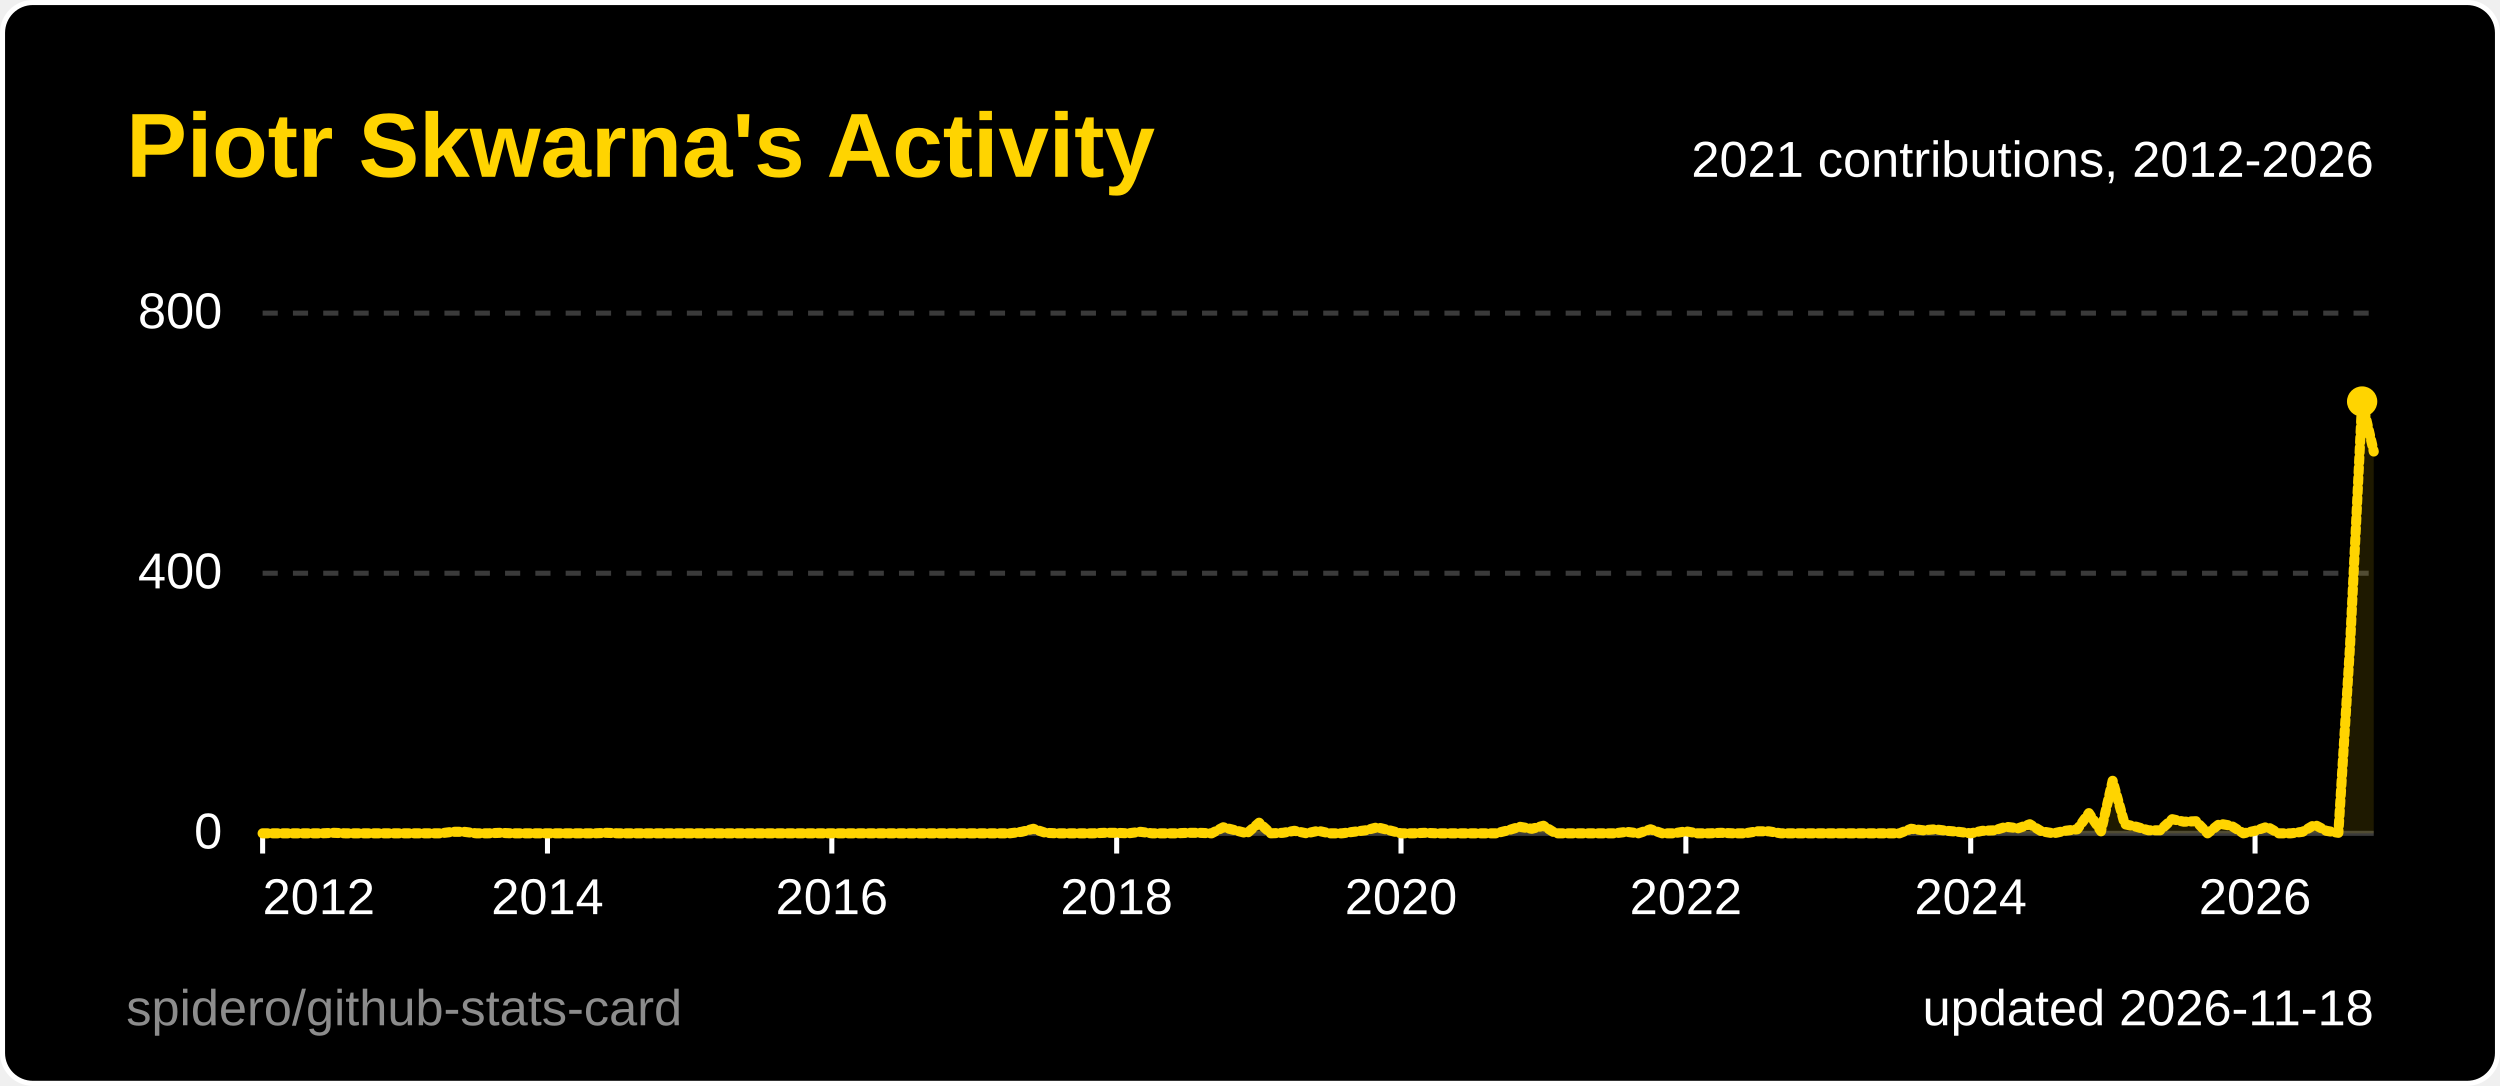
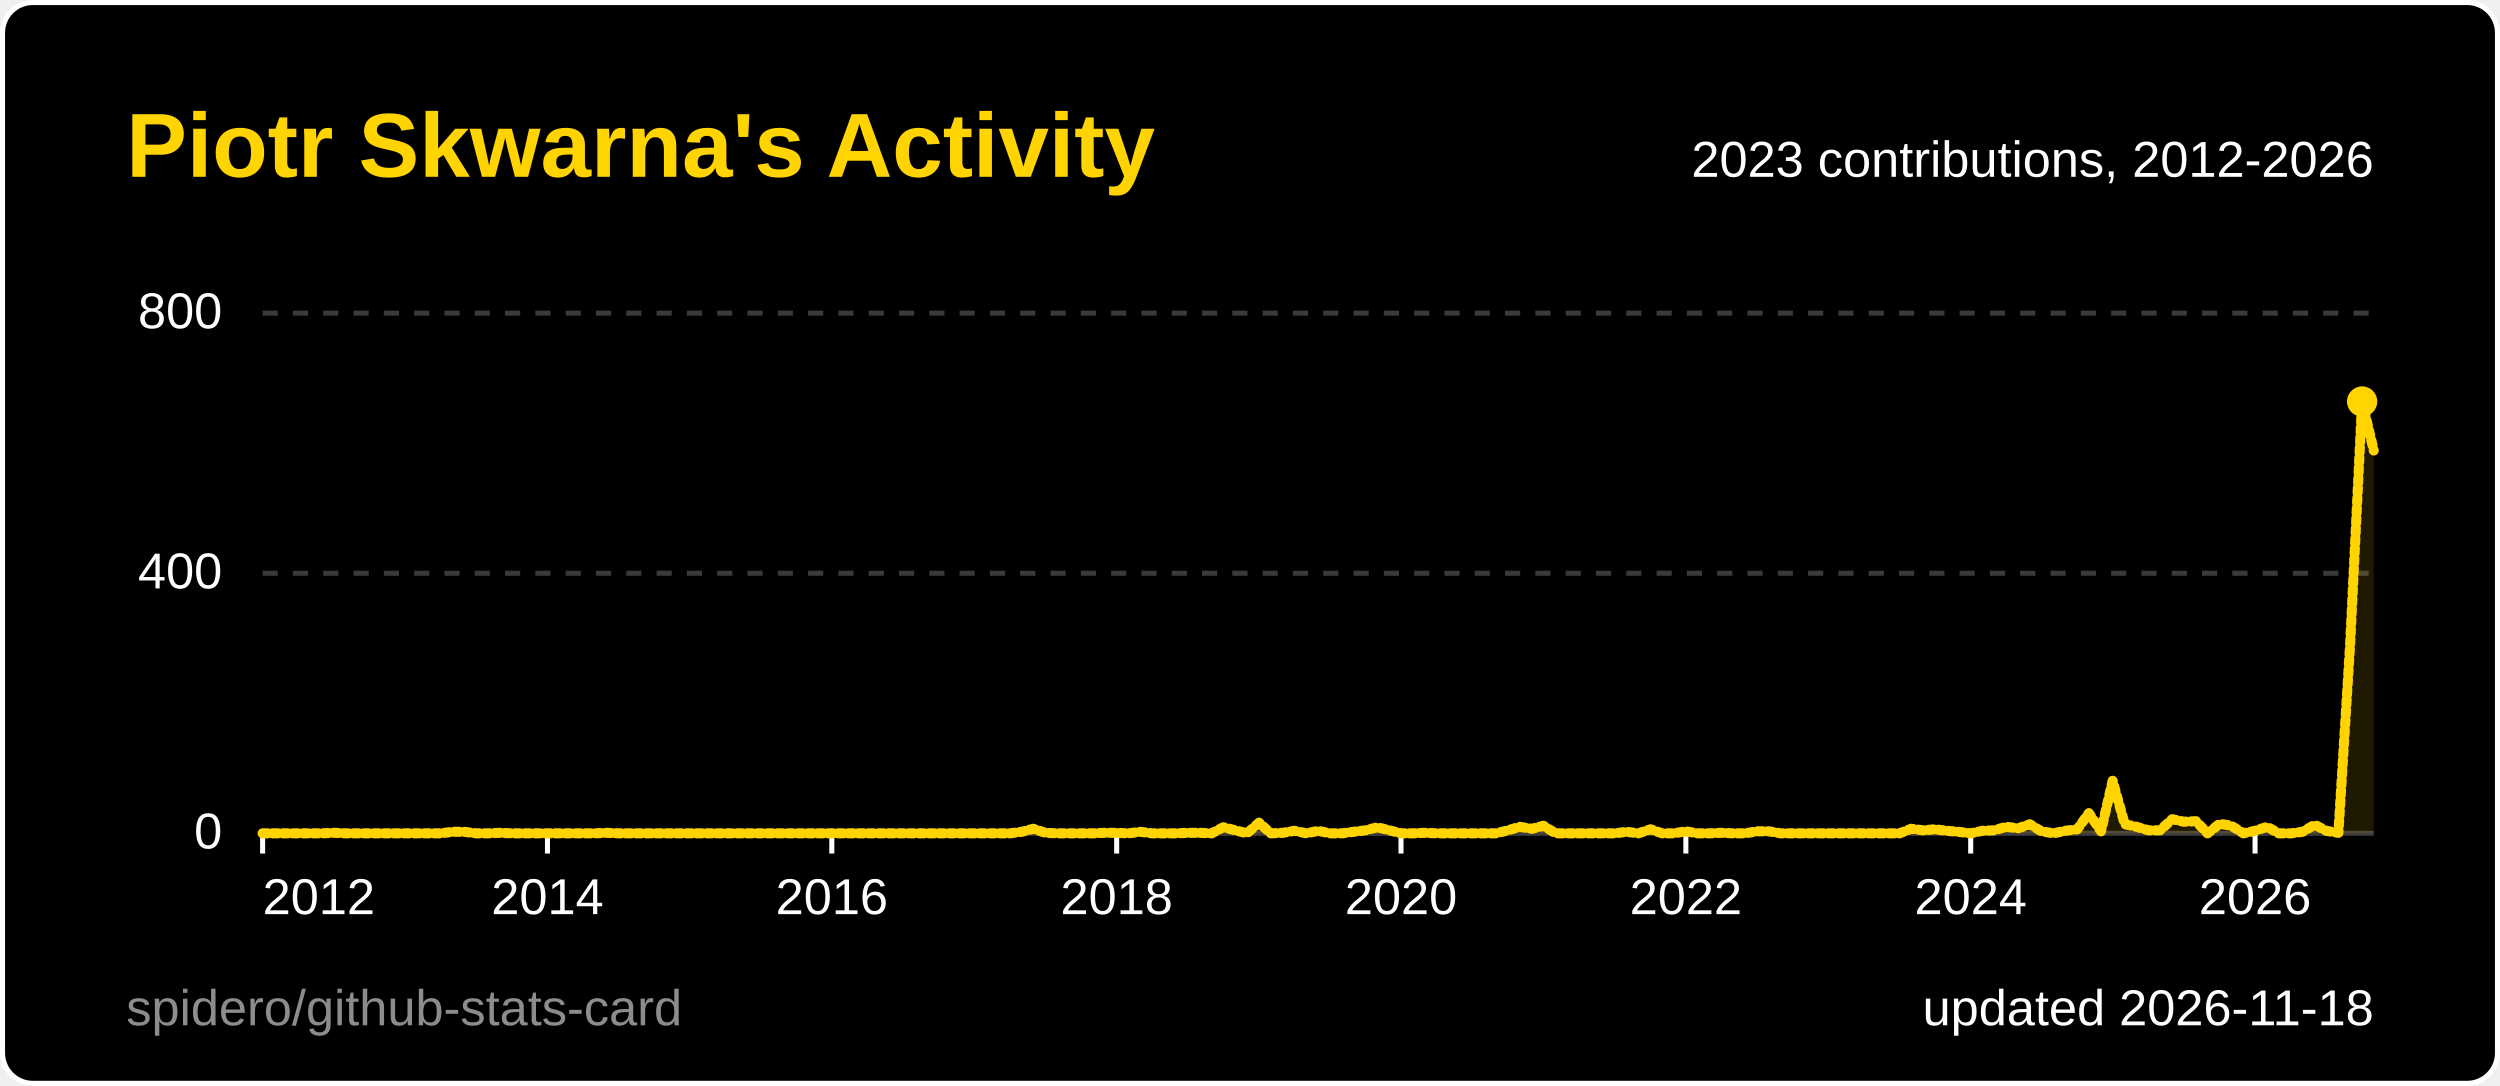
<svg xmlns="http://www.w3.org/2000/svg" width="495" height="215" viewBox="0 0 495 215" role="img" aria-label="Piotr Skwarna's Activity">
  <style>
  .title { font: 600 18px 'Segoe UI', Ubuntu, 'Helvetica Neue', Arial, sans-serif; fill: #ffd400; }
  .label { font: 600 13px 'Segoe UI', Ubuntu, 'Helvetica Neue', Arial, sans-serif; fill: #ffffff; }
  .value { font: 700 13px 'Segoe UI', Ubuntu, 'Helvetica Neue', Arial, sans-serif; fill: #ffffff; }
  .big { font: 700 22px 'Segoe UI', Ubuntu, 'Helvetica Neue', Arial, sans-serif; fill: #ffffff; }
  .small { font: 400 10px 'Segoe UI', Ubuntu, 'Helvetica Neue', Arial, sans-serif; fill: #ffffff; }
  .credit { opacity: .55; }
  /* Visible by default; the animation only fades in from 0 (no-animation renderers show the final state) */
  .fade { animation: fade .5s ease-in-out backwards; }
  @keyframes fade { from { opacity: 0; } }
  @media (prefers-reduced-motion: reduce) { * { animation: none !important; } }
  .draw { stroke-dasharray: 1; stroke-dashoffset: 0; animation: draw 1.4s ease-out backwards; }
  @keyframes draw { from { stroke-dashoffset: 1; } }
</style>
  <rect x="0.5" y="0.5" width="494" height="214" rx="6" fill="#000000" stroke="#ffffff" />
  <text x="25" y="35" class="title">Piotr Skwarna's Activity</text>
  <line x1="52" y1="165.0" x2="470" y2="165.0" stroke="#3a3a3a" stroke-width="1" />
  <text x="44" y="168.0" text-anchor="end" class="small">0</text>
  <line x1="52" y1="113.5" x2="470" y2="113.5" stroke="#3a3a3a" stroke-width="1" stroke-dasharray="3 3" />
  <text x="44" y="116.5" text-anchor="end" class="small">400</text>
  <line x1="52" y1="62.0" x2="470" y2="62.0" stroke="#3a3a3a" stroke-width="1" stroke-dasharray="3 3" />
  <text x="44" y="65.0" text-anchor="end" class="small">800</text>
  <line x1="52.0" y1="165" x2="52.0" y2="169" stroke="#ffffff" />
  <text x="52.0" y="181" text-anchor="start" class="small">2012</text>
  <line x1="108.4" y1="165" x2="108.4" y2="169" stroke="#ffffff" />
  <text x="108.4" y="181" text-anchor="middle" class="small">2014</text>
  <line x1="164.7" y1="165" x2="164.7" y2="169" stroke="#ffffff" />
  <text x="164.7" y="181" text-anchor="middle" class="small">2016</text>
  <line x1="221.1" y1="165" x2="221.1" y2="169" stroke="#ffffff" />
  <text x="221.1" y="181" text-anchor="middle" class="small">2018</text>
  <line x1="277.4" y1="165" x2="277.4" y2="169" stroke="#ffffff" />
  <text x="277.4" y="181" text-anchor="middle" class="small">2020</text>
  <line x1="333.8" y1="165" x2="333.8" y2="169" stroke="#ffffff" />
  <text x="333.8" y="181" text-anchor="middle" class="small">2022</text>
  <line x1="390.2" y1="165" x2="390.2" y2="169" stroke="#ffffff" />
  <text x="390.2" y="181" text-anchor="middle" class="small">2024</text>
  <line x1="446.5" y1="165" x2="446.5" y2="169" stroke="#ffffff" />
  <text x="446.5" y="181" text-anchor="middle" class="small">2026</text>
-   <path d="M52.0,165.0 L54.3,165.0 L56.7,165.0 L59.0,165.0 L61.4,165.0 L63.7,165.0 L66.1,164.9 L68.4,165.0 L70.8,165.0 L73.1,165.0 L75.5,165.0 L77.8,165.0 L80.2,165.0 L82.5,165.0 L84.9,165.0 L87.2,165.0 L89.6,164.7 L91.9,164.7 L94.3,165.0 L96.6,165.0 L99.0,164.9 L101.3,165.0 L103.7,165.0 L106.0,165.0 L108.4,165.0 L110.7,165.0 L113.1,165.0 L115.4,165.0 L117.8,165.0 L120.1,164.9 L122.4,165.0 L124.8,165.0 L127.1,165.0 L129.5,165.0 L131.8,165.0 L134.2,165.0 L136.5,165.0 L138.9,165.0 L141.2,165.0 L143.6,165.0 L145.9,165.0 L148.3,165.0 L150.6,165.0 L153.0,165.0 L155.3,165.0 L157.7,165.0 L160.0,165.0 L162.4,165.0 L164.7,165.0 L167.1,165.0 L169.4,165.0 L171.8,165.0 L174.1,165.0 L176.5,165.0 L178.8,165.0 L181.2,165.0 L183.5,165.0 L185.9,165.0 L188.2,165.0 L190.6,165.0 L192.9,165.0 L195.2,165.0 L197.6,165.0 L199.9,165.0 L202.3,164.7 L204.6,164.1 L207.0,164.9 L209.3,165.0 L211.7,165.0 L214.0,165.0 L216.4,165.0 L218.7,164.9 L221.1,164.9 L223.4,165.0 L225.8,164.7 L228.1,165.0 L230.5,165.0 L232.8,165.0 L235.2,164.9 L237.5,164.9 L239.9,165.0 L242.2,163.8 L244.6,164.4 L246.9,165.0 L249.3,162.9 L251.6,165.0 L254.0,164.9 L256.3,164.5 L258.7,165.0 L261.0,164.5 L263.3,165.0 L265.7,165.0 L268.0,164.7 L270.4,164.4 L272.7,163.8 L275.1,164.4 L277.4,165.0 L279.8,165.0 L282.1,164.9 L284.5,165.0 L286.8,165.0 L289.2,165.0 L291.5,165.0 L293.9,165.0 L296.2,165.0 L298.6,164.4 L300.9,163.7 L303.3,164.1 L305.6,163.5 L308.0,165.0 L310.3,165.0 L312.7,165.0 L315.0,165.0 L317.4,165.0 L319.7,165.0 L322.1,164.7 L324.4,165.0 L326.8,164.2 L329.1,165.0 L331.4,165.0 L333.8,164.6 L336.1,165.0 L338.5,165.0 L340.8,164.9 L343.2,165.0 L345.5,165.0 L347.9,164.6 L350.2,164.6 L352.6,165.0 L354.9,165.0 L357.3,165.0 L359.6,165.0 L362.0,165.0 L364.3,165.0 L366.7,165.0 L369.0,165.0 L371.4,165.0 L373.7,165.0 L376.1,165.0 L378.4,164.1 L380.8,164.4 L383.1,164.2 L385.5,164.5 L387.8,164.7 L390.2,165.0 L392.5,164.5 L394.9,164.4 L397.2,163.7 L399.6,164.0 L401.9,163.2 L404.2,164.6 L406.6,165.0 L408.9,164.5 L411.3,164.2 L413.6,161.0 L416.0,164.6 L418.3,154.6 L420.7,163.2 L423.0,163.7 L425.4,164.4 L427.7,164.4 L430.1,162.2 L432.4,162.7 L434.8,162.6 L437.1,165.0 L439.5,163.1 L441.8,163.5 L444.2,165.0 L446.5,164.5 L448.9,163.7 L451.2,165.0 L453.6,165.0 L455.9,164.7 L458.3,163.3 L460.6,164.5 L463.0,164.9 L465.3,128.0 L467.7,79.5 L470.0,89.4 L470.0,165 L52.0,165 Z" fill="#ffd400" fill-opacity="0.12" class="fade" style="animation-delay:600ms" />
-   <path d="M52.0,165.0 L54.3,165.0 L56.7,165.0 L59.0,165.0 L61.4,165.0 L63.7,165.0 L66.1,164.9 L68.4,165.0 L70.8,165.0 L73.1,165.0 L75.5,165.0 L77.8,165.0 L80.2,165.0 L82.5,165.0 L84.9,165.0 L87.2,165.0 L89.6,164.7 L91.9,164.7 L94.3,165.0 L96.6,165.0 L99.0,164.9 L101.3,165.0 L103.7,165.0 L106.0,165.0 L108.4,165.0 L110.7,165.0 L113.1,165.0 L115.4,165.0 L117.8,165.0 L120.1,164.9 L122.4,165.0 L124.8,165.0 L127.1,165.0 L129.5,165.0 L131.8,165.0 L134.2,165.0 L136.5,165.0 L138.9,165.0 L141.2,165.0 L143.6,165.0 L145.9,165.0 L148.3,165.0 L150.6,165.0 L153.0,165.0 L155.3,165.0 L157.7,165.0 L160.0,165.0 L162.4,165.0 L164.7,165.0 L167.1,165.0 L169.4,165.0 L171.8,165.0 L174.1,165.0 L176.5,165.0 L178.8,165.0 L181.2,165.0 L183.5,165.0 L185.9,165.0 L188.2,165.0 L190.6,165.0 L192.9,165.0 L195.2,165.0 L197.6,165.0 L199.9,165.0 L202.3,164.7 L204.6,164.1 L207.0,164.9 L209.3,165.0 L211.7,165.0 L214.0,165.0 L216.4,165.0 L218.7,164.9 L221.1,164.9 L223.4,165.0 L225.8,164.7 L228.1,165.0 L230.5,165.0 L232.8,165.0 L235.2,164.9 L237.5,164.9 L239.9,165.0 L242.2,163.8 L244.6,164.4 L246.9,165.0 L249.3,162.9 L251.6,165.0 L254.0,164.9 L256.3,164.5 L258.7,165.0 L261.0,164.5 L263.3,165.0 L265.7,165.0 L268.0,164.7 L270.4,164.4 L272.7,163.8 L275.1,164.4 L277.4,165.0 L279.8,165.0 L282.1,164.9 L284.5,165.0 L286.8,165.0 L289.2,165.0 L291.5,165.0 L293.9,165.0 L296.2,165.0 L298.6,164.4 L300.9,163.7 L303.3,164.1 L305.6,163.5 L308.0,165.0 L310.3,165.0 L312.7,165.0 L315.0,165.0 L317.4,165.0 L319.7,165.0 L322.1,164.7 L324.4,165.0 L326.8,164.2 L329.1,165.0 L331.4,165.0 L333.8,164.6 L336.1,165.0 L338.5,165.0 L340.8,164.9 L343.2,165.0 L345.5,165.0 L347.9,164.6 L350.2,164.6 L352.6,165.0 L354.9,165.0 L357.3,165.0 L359.6,165.0 L362.0,165.0 L364.3,165.0 L366.7,165.0 L369.0,165.0 L371.4,165.0 L373.7,165.0 L376.1,165.0 L378.4,164.1 L380.8,164.4 L383.1,164.2 L385.5,164.5 L387.8,164.7 L390.2,165.0 L392.5,164.5 L394.9,164.4 L397.2,163.7 L399.6,164.0 L401.9,163.2 L404.2,164.6 L406.6,165.0 L408.9,164.5 L411.3,164.2 L413.6,161.0 L416.0,164.6 L418.3,154.6 L420.7,163.2 L423.0,163.7 L425.4,164.4 L427.7,164.4 L430.1,162.2 L432.4,162.7 L434.8,162.6 L437.1,165.0 L439.5,163.1 L441.8,163.5 L444.2,165.0 L446.5,164.5 L448.9,163.7 L451.2,165.0 L453.6,165.0 L455.9,164.7 L458.3,163.3 L460.6,164.5 L463.0,164.9 L465.3,128.0 L467.7,79.5 L470.0,89.4" pathLength="1" fill="none" stroke="#ffd400" stroke-width="2" stroke-linejoin="round" stroke-linecap="round" class="draw" style="animation-delay:200ms" />
+   <path d="M52.0,165.0 L54.3,165.0 L56.7,165.0 L59.0,165.0 L61.4,165.0 L63.7,165.0 L66.1,164.9 L68.4,165.0 L70.8,165.0 L73.1,165.0 L75.5,165.0 L77.8,165.0 L80.2,165.0 L82.5,165.0 L84.9,165.0 L87.2,165.0 L89.6,164.7 L91.9,164.7 L94.3,165.0 L96.6,165.0 L99.0,164.9 L101.3,165.0 L103.7,165.0 L106.0,165.0 L108.4,165.0 L110.7,165.0 L113.1,165.0 L115.4,165.0 L117.8,165.0 L120.1,164.9 L122.4,165.0 L124.8,165.0 L127.1,165.0 L129.5,165.0 L131.8,165.0 L134.2,165.0 L136.5,165.0 L138.9,165.0 L141.2,165.0 L143.6,165.0 L145.9,165.0 L148.3,165.0 L150.6,165.0 L153.0,165.0 L155.3,165.0 L157.7,165.0 L160.0,165.0 L162.4,165.0 L164.7,165.0 L167.1,165.0 L169.4,165.0 L171.8,165.0 L174.1,165.0 L176.5,165.0 L178.8,165.0 L181.2,165.0 L183.5,165.0 L185.9,165.0 L188.2,165.0 L190.6,165.0 L192.9,165.0 L195.2,165.0 L197.6,165.0 L199.9,165.0 L202.3,164.7 L204.6,164.1 L207.0,164.9 L209.3,165.0 L211.7,165.0 L214.0,165.0 L216.4,165.0 L218.7,164.9 L221.1,164.9 L223.4,165.0 L225.8,164.7 L228.1,165.0 L230.5,165.0 L232.8,165.0 L235.2,164.9 L237.5,164.9 L239.9,165.0 L242.2,163.8 L244.6,164.4 L246.9,165.0 L249.3,162.9 L251.6,165.0 L254.0,164.9 L256.3,164.5 L258.7,165.0 L261.0,164.5 L263.3,165.0 L265.7,165.0 L268.0,164.7 L270.4,164.4 L272.7,163.8 L275.1,164.4 L277.4,165.0 L279.8,165.0 L282.1,164.9 L284.5,165.0 L286.8,165.0 L289.2,165.0 L291.5,165.0 L293.9,165.0 L296.2,165.0 L298.6,164.4 L300.9,163.7 L303.3,164.1 L305.6,163.5 L308.0,165.0 L310.3,165.0 L312.7,165.0 L315.0,165.0 L317.4,165.0 L319.7,165.0 L322.1,164.7 L324.4,165.0 L326.8,164.2 L329.1,165.0 L331.4,165.0 L333.8,164.6 L336.1,165.0 L338.5,165.0 L340.8,164.9 L343.2,165.0 L345.5,165.0 L347.9,164.6 L350.2,164.6 L352.6,165.0 L354.9,165.0 L357.3,165.0 L359.6,165.0 L362.0,165.0 L364.3,165.0 L366.7,165.0 L369.0,165.0 L371.4,165.0 L373.7,165.0 L376.1,165.0 L378.4,164.1 L380.8,164.4 L383.1,164.2 L385.5,164.5 L387.8,164.7 L390.2,165.0 L392.5,164.5 L394.9,164.4 L397.2,163.7 L399.6,164.0 L401.9,163.2 L404.2,164.6 L406.6,165.0 L408.9,164.5 L411.3,164.2 L413.6,161.0 L416.0,164.6 L418.3,154.6 L420.7,163.2 L423.0,163.7 L425.4,164.4 L427.7,164.4 L430.1,162.2 L432.4,162.7 L434.8,162.6 L437.1,165.0 L439.5,163.1 L441.8,163.5 L444.2,165.0 L446.5,164.5 L448.9,163.7 L451.2,165.0 L453.6,165.0 L455.9,164.7 L458.3,163.3 L460.6,164.5 L463.0,164.9 L465.3,128.0 L467.7,79.5 L470.0,89.2 L470.0,165 L52.0,165 Z" fill="#ffd400" fill-opacity="0.12" class="fade" style="animation-delay:600ms" />
+   <path d="M52.0,165.0 L54.3,165.0 L56.7,165.0 L59.0,165.0 L61.4,165.0 L63.7,165.0 L66.1,164.9 L68.4,165.0 L70.8,165.0 L73.1,165.0 L75.5,165.0 L77.8,165.0 L80.2,165.0 L82.5,165.0 L84.9,165.0 L87.2,165.0 L89.6,164.7 L91.9,164.7 L94.3,165.0 L96.6,165.0 L99.0,164.9 L101.3,165.0 L103.7,165.0 L106.0,165.0 L108.4,165.0 L110.7,165.0 L113.1,165.0 L115.4,165.0 L117.8,165.0 L120.1,164.9 L122.4,165.0 L124.8,165.0 L127.1,165.0 L129.5,165.0 L131.8,165.0 L134.2,165.0 L136.5,165.0 L138.9,165.0 L141.2,165.0 L143.6,165.0 L145.9,165.0 L148.3,165.0 L150.6,165.0 L153.0,165.0 L155.3,165.0 L157.7,165.0 L160.0,165.0 L162.4,165.0 L164.7,165.0 L167.1,165.0 L169.4,165.0 L171.8,165.0 L174.1,165.0 L176.5,165.0 L178.8,165.0 L181.2,165.0 L183.5,165.0 L185.9,165.0 L188.2,165.0 L190.6,165.0 L192.9,165.0 L195.2,165.0 L197.6,165.0 L199.9,165.0 L202.3,164.7 L204.6,164.1 L207.0,164.9 L209.3,165.0 L211.7,165.0 L214.0,165.0 L216.4,165.0 L218.7,164.9 L221.1,164.9 L223.4,165.0 L225.8,164.7 L228.1,165.0 L230.5,165.0 L232.8,165.0 L235.2,164.9 L237.5,164.9 L239.9,165.0 L242.2,163.8 L244.6,164.4 L246.9,165.0 L249.3,162.9 L251.6,165.0 L254.0,164.9 L256.3,164.5 L258.7,165.0 L261.0,164.5 L263.3,165.0 L265.7,165.0 L268.0,164.7 L270.4,164.4 L272.7,163.8 L275.1,164.4 L277.4,165.0 L279.8,165.0 L282.1,164.9 L284.5,165.0 L286.8,165.0 L289.2,165.0 L291.5,165.0 L293.9,165.0 L296.2,165.0 L298.6,164.4 L300.9,163.7 L303.3,164.1 L305.6,163.5 L308.0,165.0 L310.3,165.0 L312.7,165.0 L315.0,165.0 L317.4,165.0 L319.7,165.0 L322.1,164.7 L324.4,165.0 L326.8,164.2 L329.1,165.0 L331.4,165.0 L333.8,164.6 L336.1,165.0 L338.5,165.0 L340.8,164.9 L343.2,165.0 L345.5,165.0 L347.9,164.6 L350.2,164.6 L352.6,165.0 L354.9,165.0 L357.3,165.0 L359.6,165.0 L362.0,165.0 L364.3,165.0 L366.7,165.0 L369.0,165.0 L371.4,165.0 L373.7,165.0 L376.1,165.0 L378.4,164.1 L380.8,164.4 L383.1,164.2 L385.5,164.5 L387.8,164.7 L390.2,165.0 L392.5,164.5 L394.9,164.4 L397.2,163.7 L399.6,164.0 L401.9,163.2 L404.2,164.6 L406.6,165.0 L408.9,164.5 L411.3,164.2 L413.6,161.0 L416.0,164.6 L418.3,154.6 L420.7,163.2 L423.0,163.7 L425.4,164.4 L427.7,164.4 L430.1,162.2 L432.4,162.7 L434.8,162.6 L437.1,165.0 L439.5,163.1 L441.8,163.5 L444.2,165.0 L446.5,164.5 L448.9,163.7 L451.2,165.0 L453.6,165.0 L455.9,164.7 L458.3,163.3 L460.6,164.5 L463.0,164.9 L465.3,128.0 L467.7,79.5 L470.0,89.2" pathLength="1" fill="none" stroke="#ffd400" stroke-width="2" stroke-linejoin="round" stroke-linecap="round" class="draw" style="animation-delay:200ms" />
  <circle cx="467.7" cy="79.5" r="3" fill="#ffd400" class="fade" style="animation-delay:900ms" />
-   <text x="470" y="35" text-anchor="end" class="small">2021 contributions, 2012-2026</text>
+   <text x="470" y="35" text-anchor="end" class="small">2023 contributions, 2012-2026</text>
  <text x="470" y="203" text-anchor="end" class="small">updated 2026-11-18</text>
  <a href="https://github.com/spidero/github-stats-card" target="_blank">
    <text x="25" y="203" class="small credit">spidero/github-stats-card</text>
  </a>
</svg>
